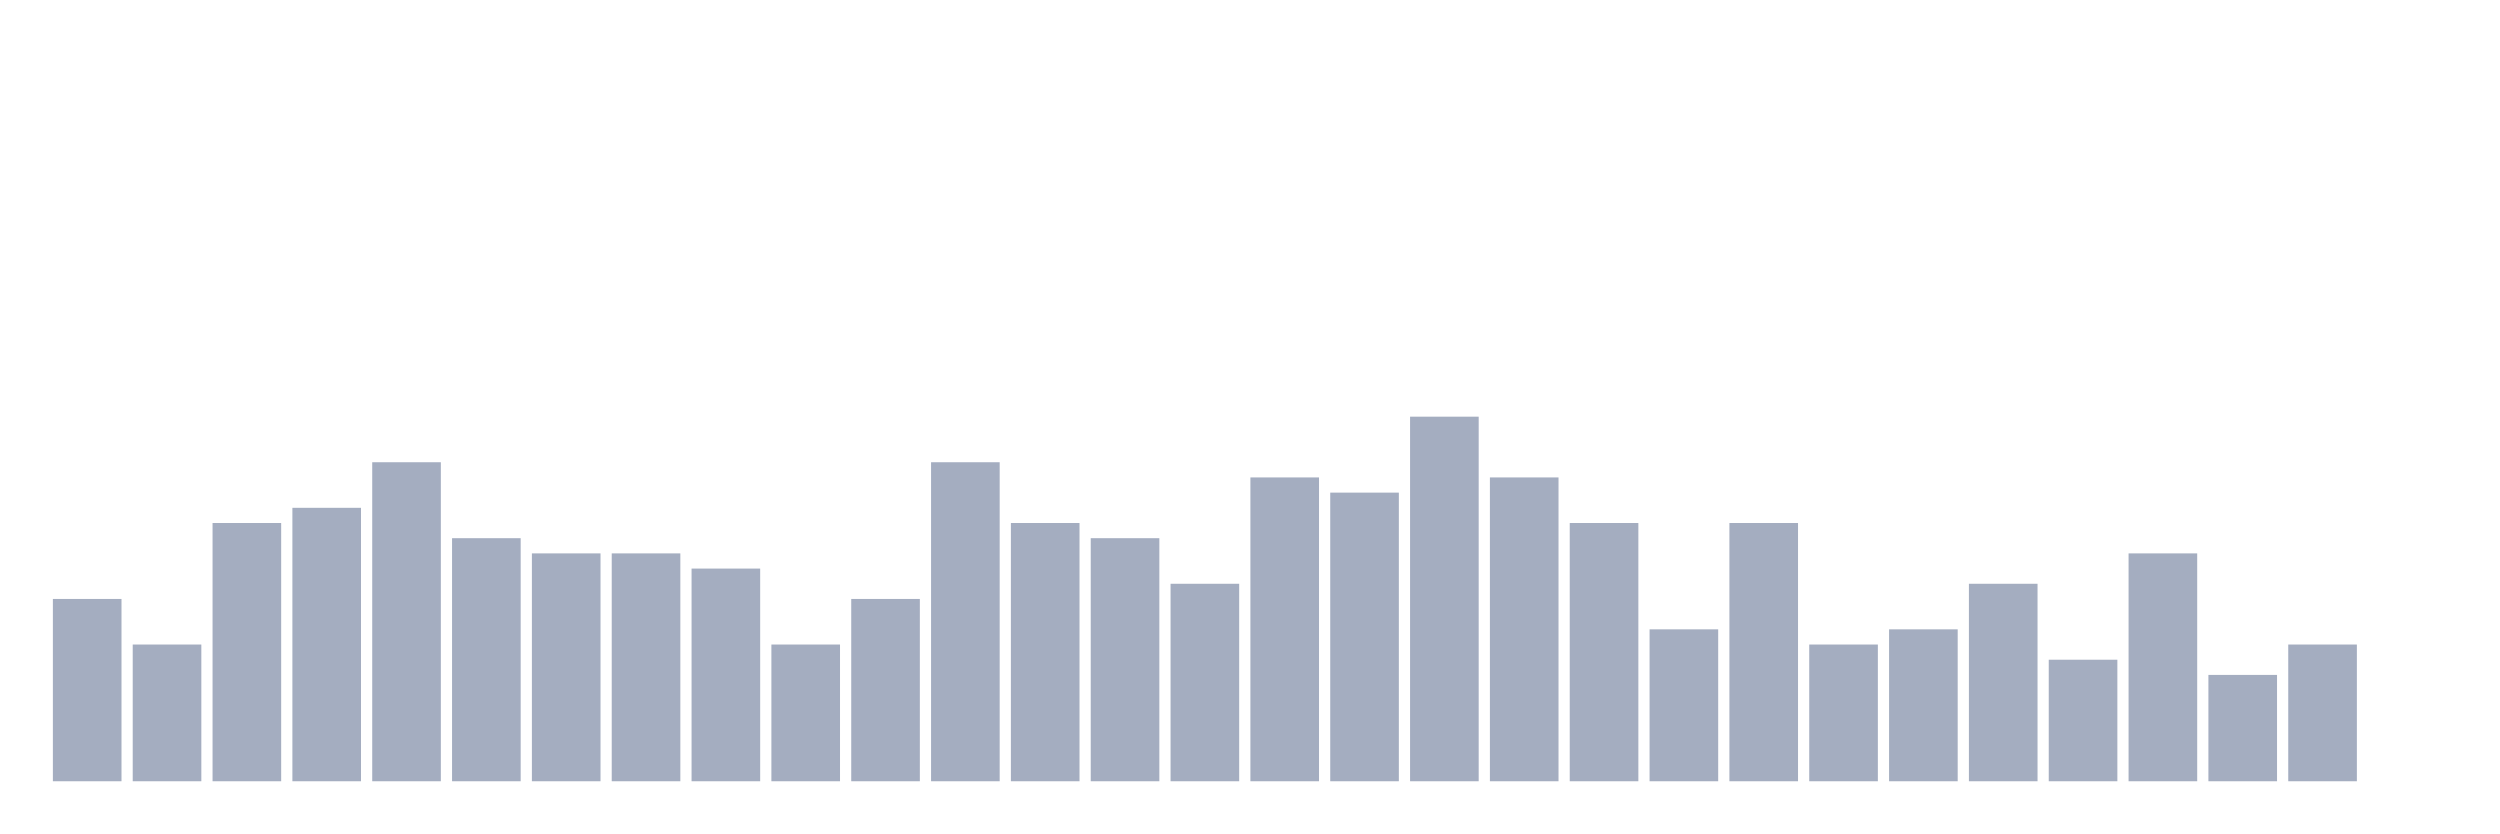
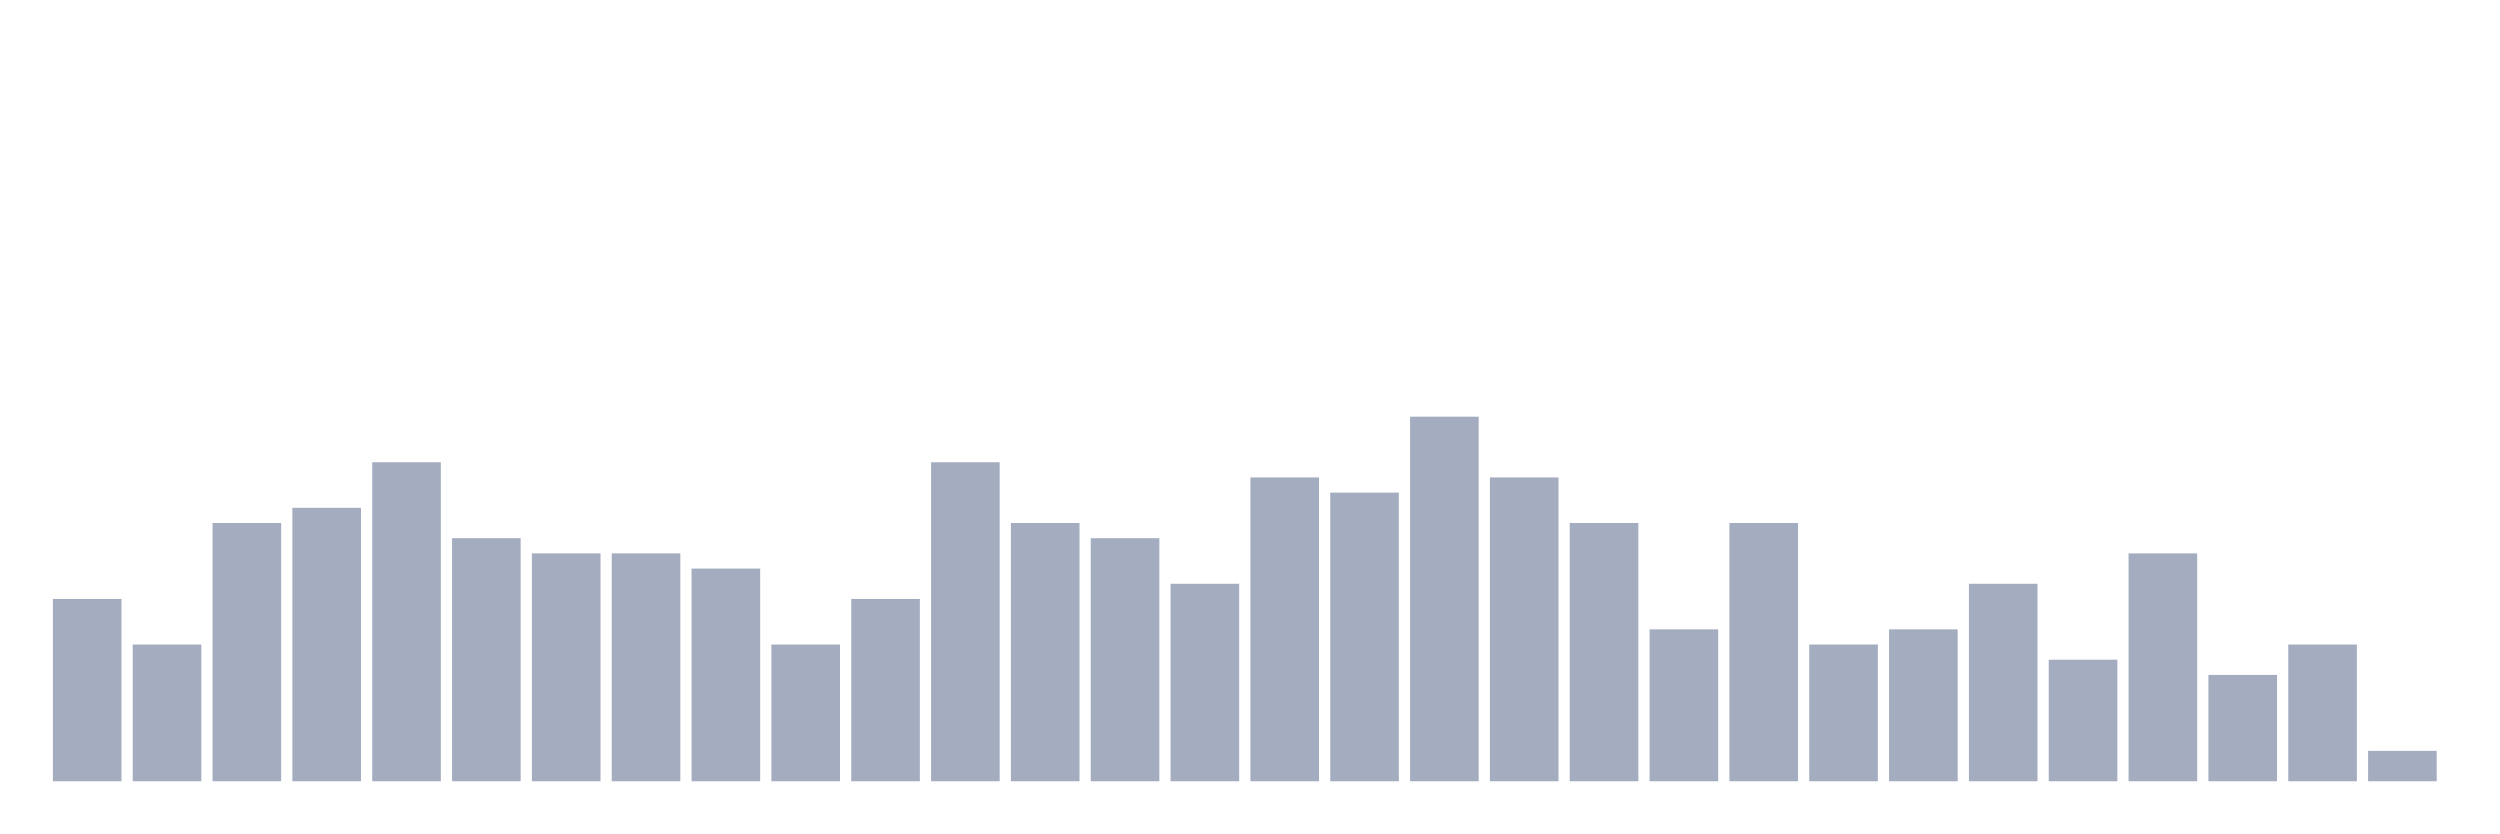
<svg xmlns="http://www.w3.org/2000/svg" viewBox="0 0 480 160">
  <g transform="translate(10,10)">
    <rect class="bar" x="0.153" width="13.175" y="105" height="35" fill="rgb(164,173,192)" />
    <rect class="bar" x="15.482" width="13.175" y="113.75" height="26.25" fill="rgb(164,173,192)" />
    <rect class="bar" x="30.81" width="13.175" y="90.417" height="49.583" fill="rgb(164,173,192)" />
    <rect class="bar" x="46.138" width="13.175" y="87.5" height="52.5" fill="rgb(164,173,192)" />
    <rect class="bar" x="61.466" width="13.175" y="78.75" height="61.25" fill="rgb(164,173,192)" />
    <rect class="bar" x="76.794" width="13.175" y="93.333" height="46.667" fill="rgb(164,173,192)" />
    <rect class="bar" x="92.123" width="13.175" y="96.25" height="43.75" fill="rgb(164,173,192)" />
    <rect class="bar" x="107.451" width="13.175" y="96.25" height="43.75" fill="rgb(164,173,192)" />
    <rect class="bar" x="122.779" width="13.175" y="99.167" height="40.833" fill="rgb(164,173,192)" />
    <rect class="bar" x="138.107" width="13.175" y="113.75" height="26.25" fill="rgb(164,173,192)" />
    <rect class="bar" x="153.436" width="13.175" y="105" height="35" fill="rgb(164,173,192)" />
    <rect class="bar" x="168.764" width="13.175" y="78.75" height="61.25" fill="rgb(164,173,192)" />
    <rect class="bar" x="184.092" width="13.175" y="90.417" height="49.583" fill="rgb(164,173,192)" />
    <rect class="bar" x="199.42" width="13.175" y="93.333" height="46.667" fill="rgb(164,173,192)" />
    <rect class="bar" x="214.748" width="13.175" y="102.083" height="37.917" fill="rgb(164,173,192)" />
    <rect class="bar" x="230.077" width="13.175" y="81.667" height="58.333" fill="rgb(164,173,192)" />
    <rect class="bar" x="245.405" width="13.175" y="84.583" height="55.417" fill="rgb(164,173,192)" />
    <rect class="bar" x="260.733" width="13.175" y="70" height="70" fill="rgb(164,173,192)" />
    <rect class="bar" x="276.061" width="13.175" y="81.667" height="58.333" fill="rgb(164,173,192)" />
    <rect class="bar" x="291.39" width="13.175" y="90.417" height="49.583" fill="rgb(164,173,192)" />
    <rect class="bar" x="306.718" width="13.175" y="110.833" height="29.167" fill="rgb(164,173,192)" />
    <rect class="bar" x="322.046" width="13.175" y="90.417" height="49.583" fill="rgb(164,173,192)" />
    <rect class="bar" x="337.374" width="13.175" y="113.75" height="26.25" fill="rgb(164,173,192)" />
    <rect class="bar" x="352.702" width="13.175" y="110.833" height="29.167" fill="rgb(164,173,192)" />
    <rect class="bar" x="368.031" width="13.175" y="102.083" height="37.917" fill="rgb(164,173,192)" />
    <rect class="bar" x="383.359" width="13.175" y="116.667" height="23.333" fill="rgb(164,173,192)" />
    <rect class="bar" x="398.687" width="13.175" y="96.25" height="43.75" fill="rgb(164,173,192)" />
    <rect class="bar" x="414.015" width="13.175" y="119.583" height="20.417" fill="rgb(164,173,192)" />
    <rect class="bar" x="429.344" width="13.175" y="113.75" height="26.25" fill="rgb(164,173,192)" />
-     <rect class="bar" x="444.672" width="13.175" y="140" height="0" fill="rgb(164,173,192)" />
+     <rect class="bar" x="444.672" width="13.175" y="134.167" height="5.833" fill="rgb(164,173,192)" />
  </g>
</svg>
